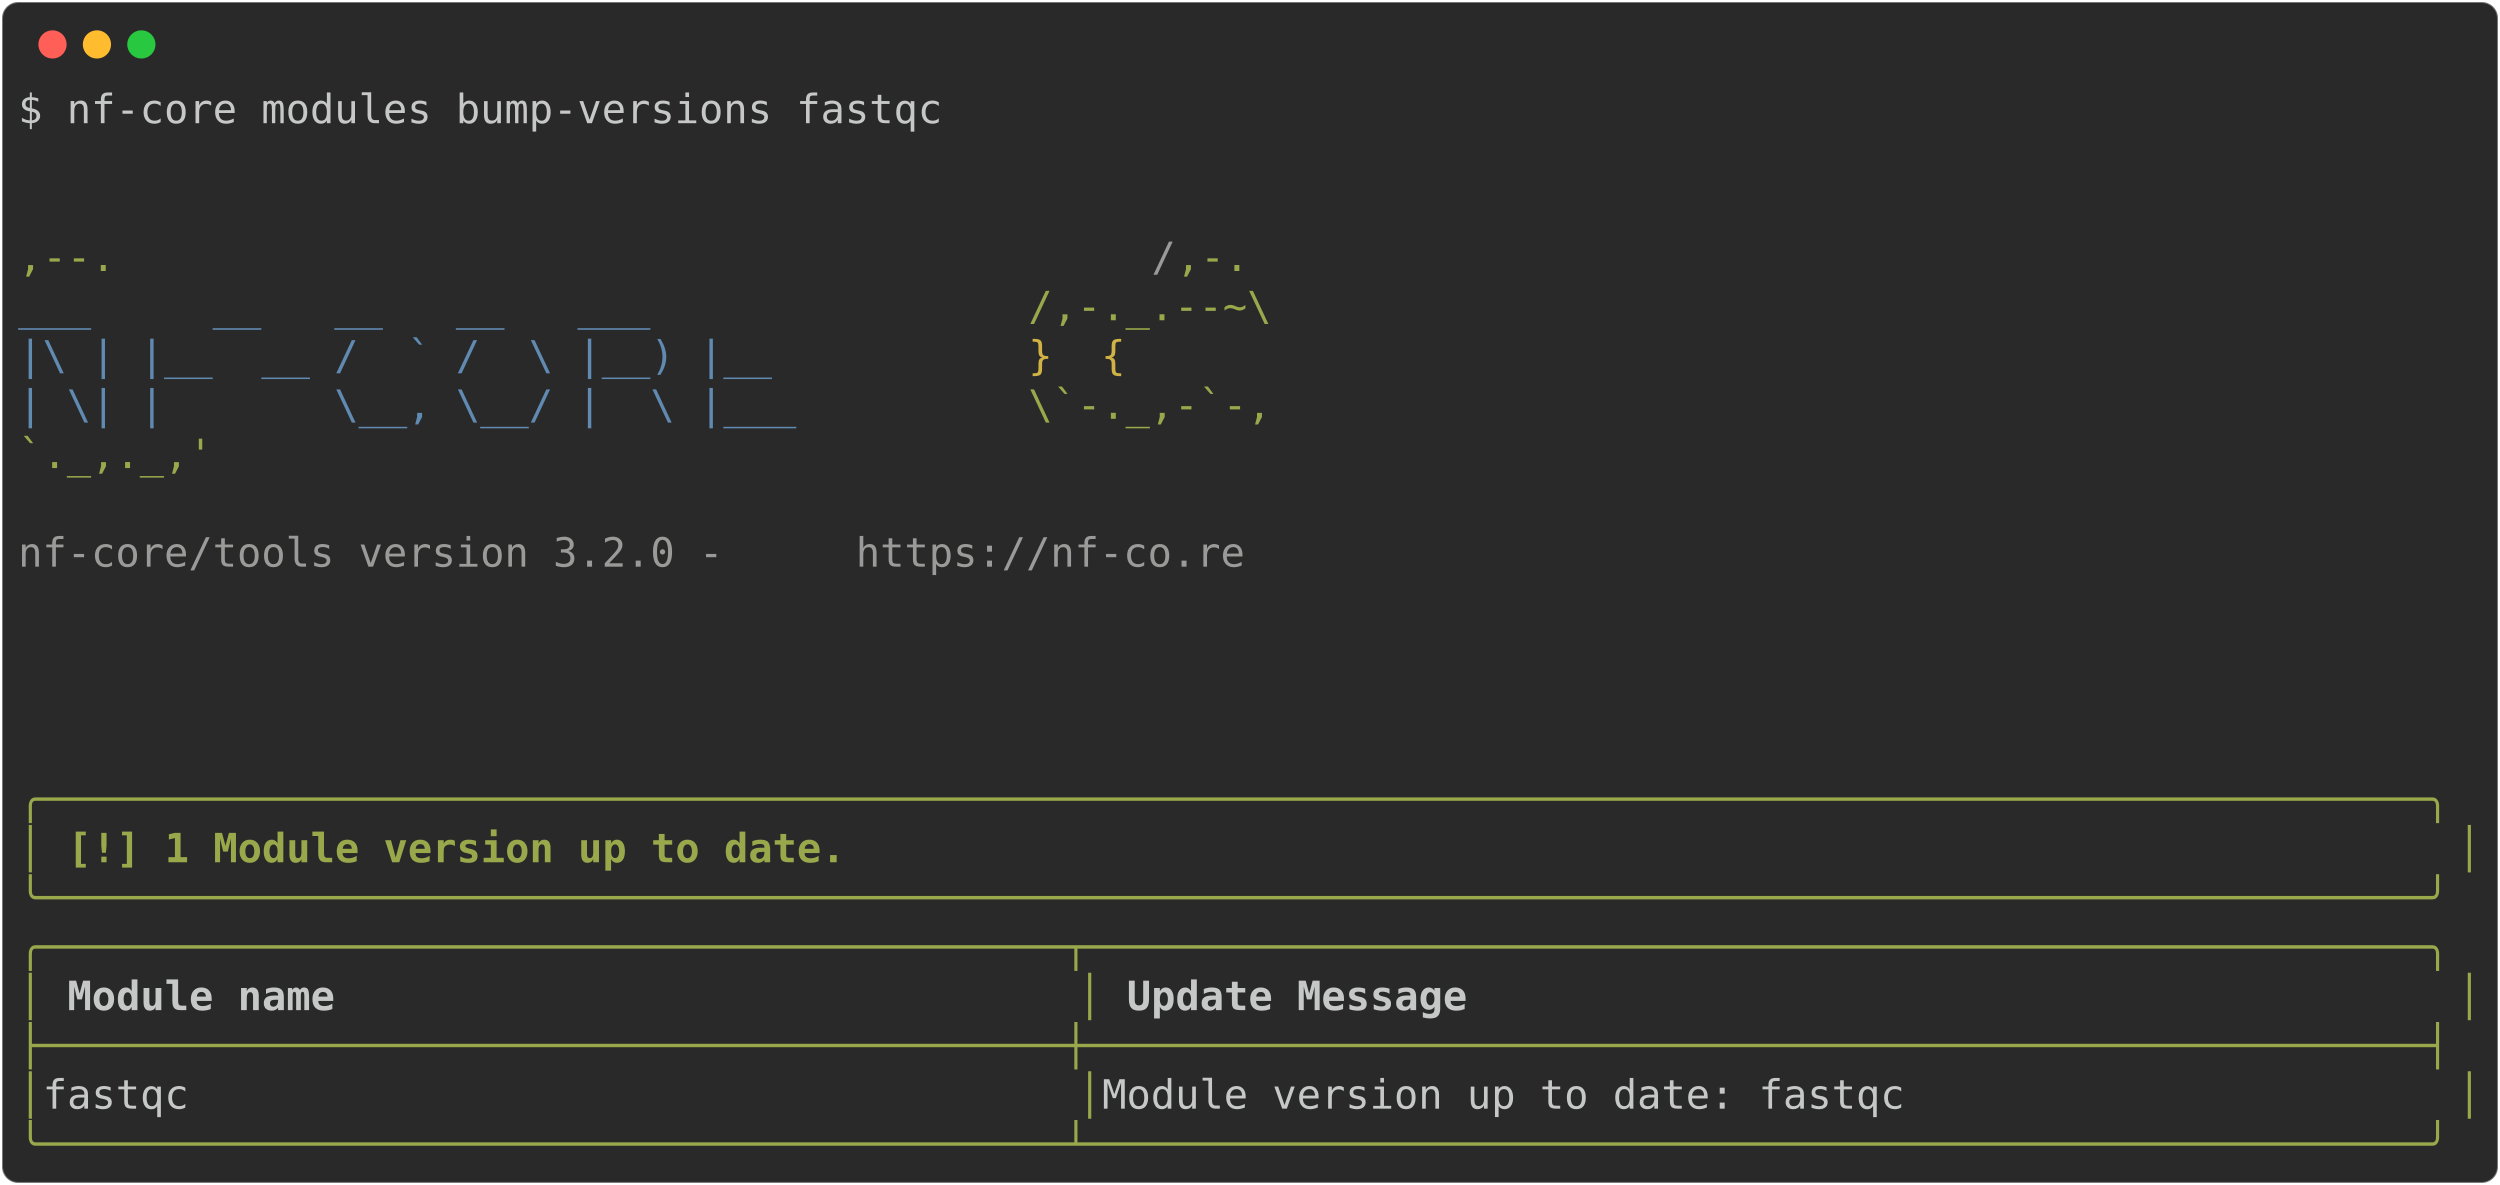
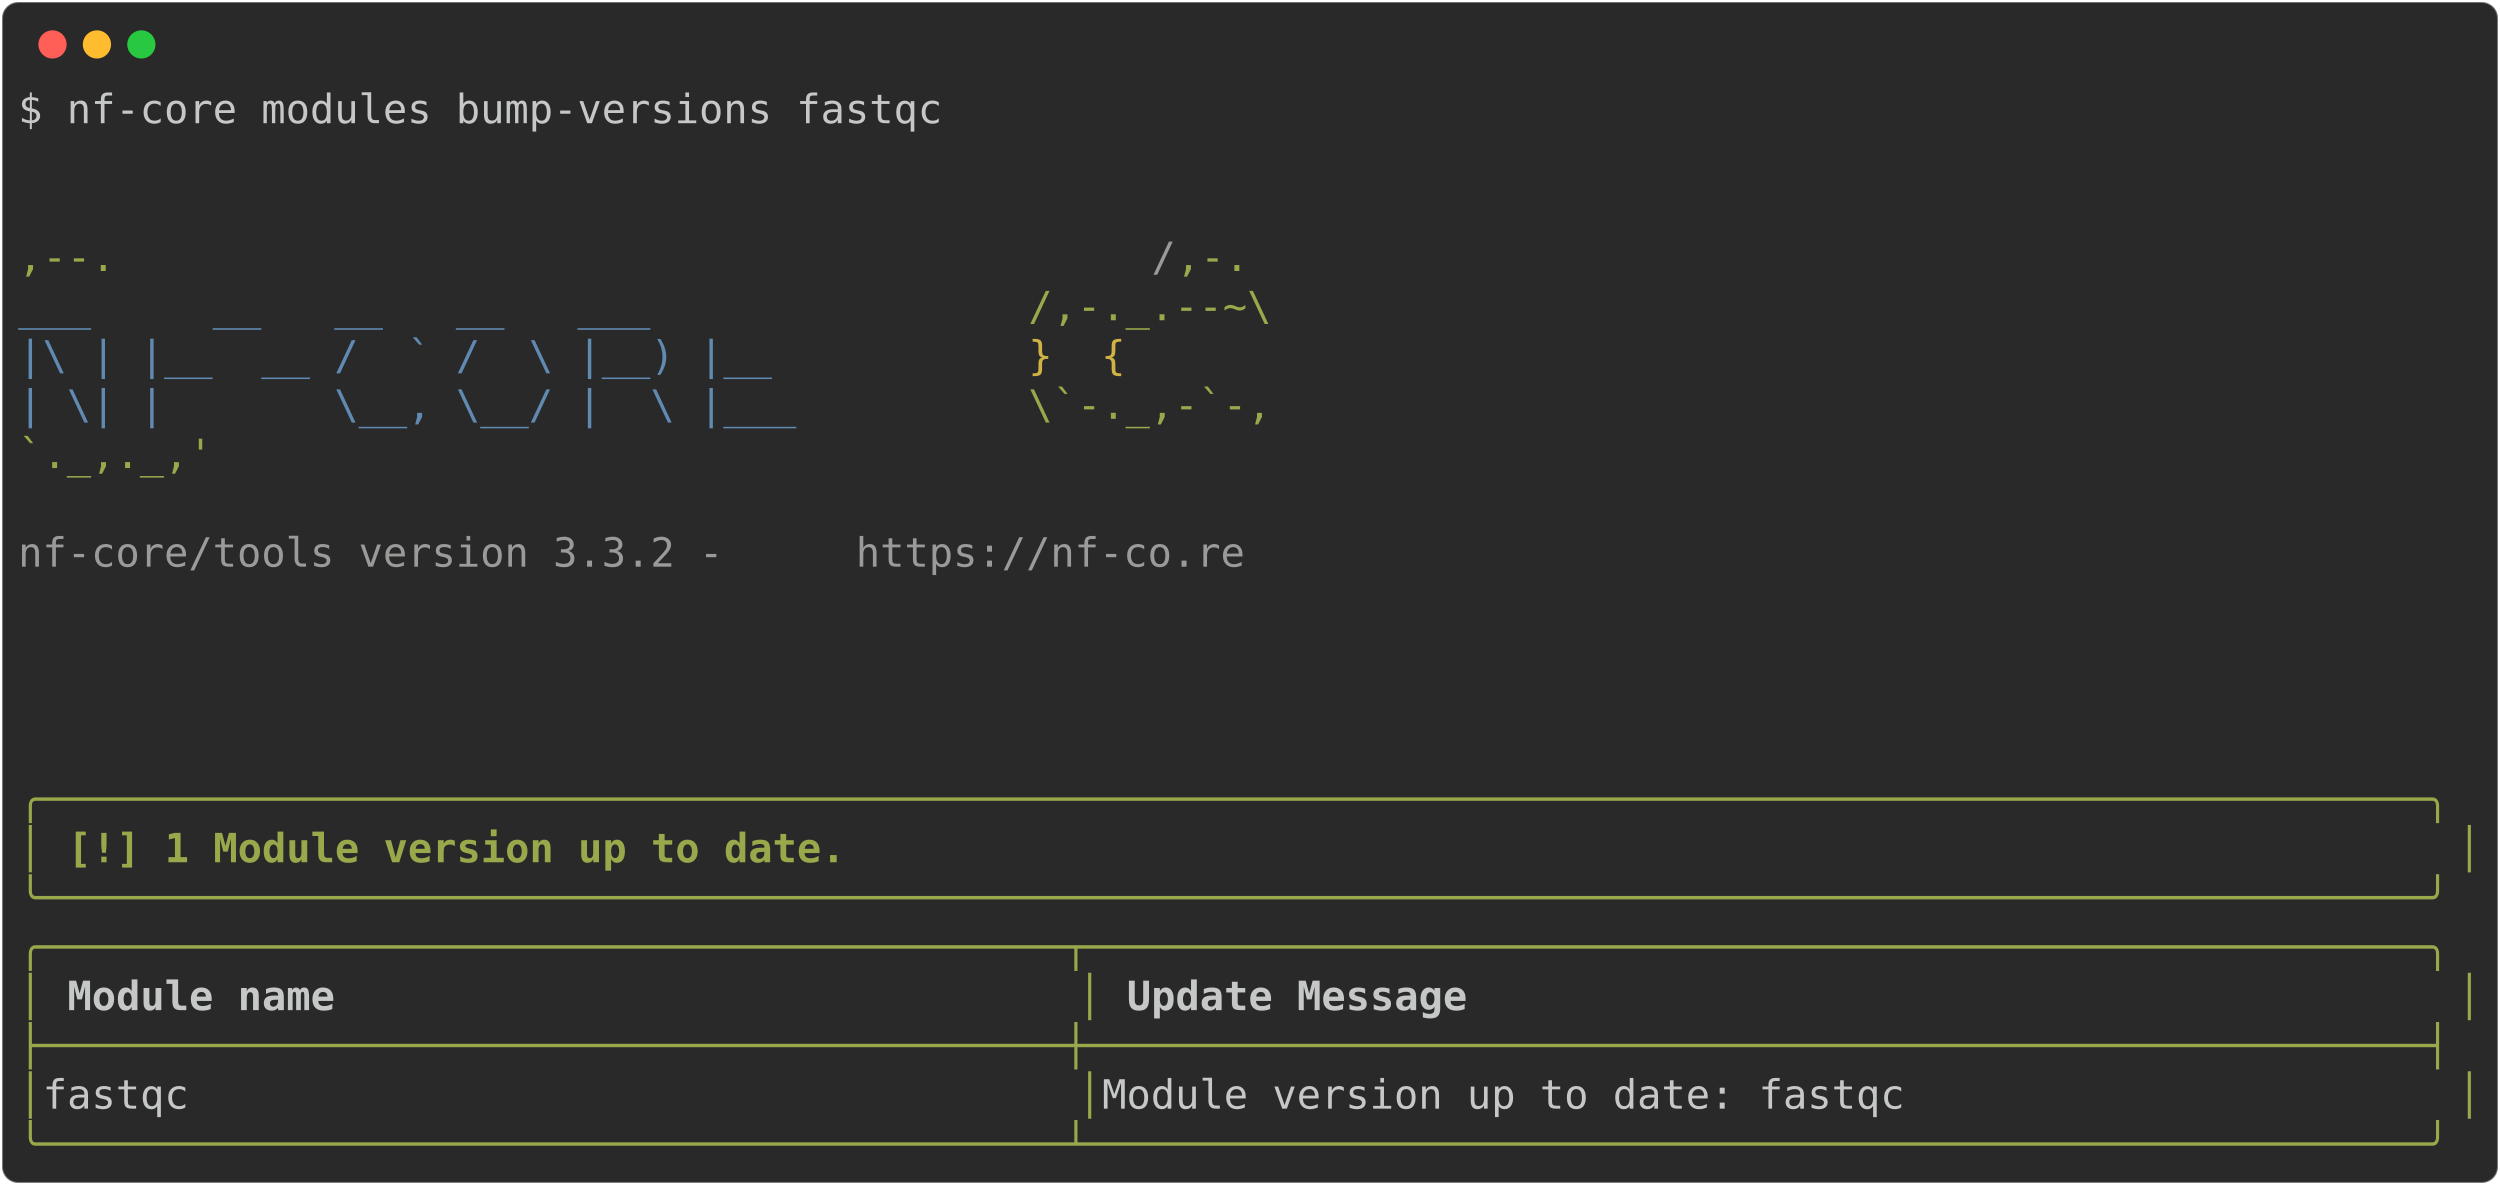
<svg xmlns="http://www.w3.org/2000/svg" class="rich-terminal" viewBox="0 0 1238 586.8">
  <style>

    @font-face {
        font-family: "Fira Code";
        src: local("FiraCode-Regular"),
                url("https://cdnjs.cloudflare.com/ajax/libs/firacode/6.2.0/woff2/FiraCode-Regular.woff2") format("woff2"),
                url("https://cdnjs.cloudflare.com/ajax/libs/firacode/6.2.0/woff/FiraCode-Regular.woff") format("woff");
        font-style: normal;
        font-weight: 400;
    }
    @font-face {
        font-family: "Fira Code";
        src: local("FiraCode-Bold"),
                url("https://cdnjs.cloudflare.com/ajax/libs/firacode/6.2.0/woff2/FiraCode-Bold.woff2") format("woff2"),
                url("https://cdnjs.cloudflare.com/ajax/libs/firacode/6.2.0/woff/FiraCode-Bold.woff") format("woff");
        font-style: bold;
        font-weight: 700;
    }

-     .terminal-881393632-matrix {
+     .terminal-1619591139-matrix {
        font-family: Fira Code, monospace;
        font-size: 20px;
        line-height: 24.4px;
        font-variant-east-asian: full-width;
    }

-     .terminal-881393632-title {
+     .terminal-1619591139-title {
        font-size: 18px;
        font-weight: bold;
        font-family: arial;
    }

-     .terminal-881393632-r1 { fill: #c5c8c6 }
- .terminal-881393632-r2 { fill: #98a84b }
- .terminal-881393632-r3 { fill: #9a9b99 }
- .terminal-881393632-r4 { fill: #608ab1 }
- .terminal-881393632-r5 { fill: #d0b344 }
- .terminal-881393632-r6 { fill: #98a84b;font-weight: bold }
- .terminal-881393632-r7 { fill: #c5c8c6;font-weight: bold }
+     .terminal-1619591139-r1 { fill: #c5c8c6 }
+ .terminal-1619591139-r2 { fill: #98a84b }
+ .terminal-1619591139-r3 { fill: #9a9b99 }
+ .terminal-1619591139-r4 { fill: #608ab1 }
+ .terminal-1619591139-r5 { fill: #d0b344 }
+ .terminal-1619591139-r6 { fill: #98a84b;font-weight: bold }
+ .terminal-1619591139-r7 { fill: #c5c8c6;font-weight: bold }
    </style>
  <defs>
-     <clipPath id="terminal-881393632-clip-terminal">
+     <clipPath id="terminal-1619591139-clip-terminal">
      <rect x="0" y="0" width="1219.0" height="535.8" />
    </clipPath>
-     <clipPath id="terminal-881393632-line-0">
+     <clipPath id="terminal-1619591139-line-0">
      <rect x="0" y="1.5" width="1220" height="24.65" />
    </clipPath>
-     <clipPath id="terminal-881393632-line-1">
+     <clipPath id="terminal-1619591139-line-1">
      <rect x="0" y="25.9" width="1220" height="24.65" />
    </clipPath>
-     <clipPath id="terminal-881393632-line-2">
+     <clipPath id="terminal-1619591139-line-2">
      <rect x="0" y="50.3" width="1220" height="24.65" />
    </clipPath>
-     <clipPath id="terminal-881393632-line-3">
+     <clipPath id="terminal-1619591139-line-3">
      <rect x="0" y="74.7" width="1220" height="24.65" />
    </clipPath>
-     <clipPath id="terminal-881393632-line-4">
+     <clipPath id="terminal-1619591139-line-4">
      <rect x="0" y="99.1" width="1220" height="24.65" />
    </clipPath>
-     <clipPath id="terminal-881393632-line-5">
+     <clipPath id="terminal-1619591139-line-5">
      <rect x="0" y="123.5" width="1220" height="24.65" />
    </clipPath>
-     <clipPath id="terminal-881393632-line-6">
+     <clipPath id="terminal-1619591139-line-6">
      <rect x="0" y="147.9" width="1220" height="24.65" />
    </clipPath>
-     <clipPath id="terminal-881393632-line-7">
+     <clipPath id="terminal-1619591139-line-7">
      <rect x="0" y="172.3" width="1220" height="24.65" />
    </clipPath>
-     <clipPath id="terminal-881393632-line-8">
+     <clipPath id="terminal-1619591139-line-8">
      <rect x="0" y="196.7" width="1220" height="24.65" />
    </clipPath>
-     <clipPath id="terminal-881393632-line-9">
+     <clipPath id="terminal-1619591139-line-9">
      <rect x="0" y="221.1" width="1220" height="24.65" />
    </clipPath>
-     <clipPath id="terminal-881393632-line-10">
+     <clipPath id="terminal-1619591139-line-10">
      <rect x="0" y="245.5" width="1220" height="24.65" />
    </clipPath>
-     <clipPath id="terminal-881393632-line-11">
+     <clipPath id="terminal-1619591139-line-11">
      <rect x="0" y="269.9" width="1220" height="24.65" />
    </clipPath>
-     <clipPath id="terminal-881393632-line-12">
+     <clipPath id="terminal-1619591139-line-12">
      <rect x="0" y="294.3" width="1220" height="24.65" />
    </clipPath>
-     <clipPath id="terminal-881393632-line-13">
+     <clipPath id="terminal-1619591139-line-13">
      <rect x="0" y="318.7" width="1220" height="24.65" />
    </clipPath>
-     <clipPath id="terminal-881393632-line-14">
+     <clipPath id="terminal-1619591139-line-14">
      <rect x="0" y="343.1" width="1220" height="24.65" />
    </clipPath>
-     <clipPath id="terminal-881393632-line-15">
+     <clipPath id="terminal-1619591139-line-15">
      <rect x="0" y="367.5" width="1220" height="24.65" />
    </clipPath>
-     <clipPath id="terminal-881393632-line-16">
+     <clipPath id="terminal-1619591139-line-16">
      <rect x="0" y="391.9" width="1220" height="24.65" />
    </clipPath>
-     <clipPath id="terminal-881393632-line-17">
+     <clipPath id="terminal-1619591139-line-17">
      <rect x="0" y="416.3" width="1220" height="24.65" />
    </clipPath>
-     <clipPath id="terminal-881393632-line-18">
+     <clipPath id="terminal-1619591139-line-18">
      <rect x="0" y="440.7" width="1220" height="24.65" />
    </clipPath>
-     <clipPath id="terminal-881393632-line-19">
+     <clipPath id="terminal-1619591139-line-19">
      <rect x="0" y="465.1" width="1220" height="24.65" />
    </clipPath>
-     <clipPath id="terminal-881393632-line-20">
+     <clipPath id="terminal-1619591139-line-20">
      <rect x="0" y="489.5" width="1220" height="24.65" />
    </clipPath>
  </defs>
  <rect fill="#292929" stroke="rgba(255,255,255,0.35)" stroke-width="1" x="1" y="1" width="1236" height="584.8" rx="8" />
  <g transform="translate(26,22)">
    <circle cx="0" cy="0" r="7" fill="#ff5f57" />
    <circle cx="22" cy="0" r="7" fill="#febc2e" />
    <circle cx="44" cy="0" r="7" fill="#28c840" />
  </g>
-   <g transform="translate(9, 41)" clip-path="url(#terminal-881393632-clip-terminal)">
-     <g class="terminal-881393632-matrix">
-       <text class="terminal-881393632-r1" x="0" y="20" textLength="463.6" clip-path="url(#terminal-881393632-line-0)">$ nf-core modules bump-versions fastqc</text>
-       <text class="terminal-881393632-r1" x="1220" y="20" textLength="12.2" clip-path="url(#terminal-881393632-line-0)">
+   <g transform="translate(9, 41)" clip-path="url(#terminal-1619591139-clip-terminal)">
+     <g class="terminal-1619591139-matrix">
+       <text class="terminal-1619591139-r1" x="0" y="20" textLength="463.6" clip-path="url(#terminal-1619591139-line-0)">$ nf-core modules bump-versions fastqc</text>
+       <text class="terminal-1619591139-r1" x="1220" y="20" textLength="12.2" clip-path="url(#terminal-1619591139-line-0)">
</text>
-       <text class="terminal-881393632-r1" x="1220" y="44.4" textLength="12.2" clip-path="url(#terminal-881393632-line-1)">
+       <text class="terminal-1619591139-r1" x="1220" y="44.4" textLength="12.2" clip-path="url(#terminal-1619591139-line-1)">
</text>
-       <text class="terminal-881393632-r1" x="1220" y="68.8" textLength="12.2" clip-path="url(#terminal-881393632-line-2)">
+       <text class="terminal-1619591139-r1" x="1220" y="68.8" textLength="12.2" clip-path="url(#terminal-1619591139-line-2)">
</text>
-       <text class="terminal-881393632-r2" x="0" y="93.2" textLength="561.2" clip-path="url(#terminal-881393632-line-3)">                                          ,--.</text>
-       <text class="terminal-881393632-r3" x="561.2" y="93.2" textLength="12.2" clip-path="url(#terminal-881393632-line-3)">/</text>
-       <text class="terminal-881393632-r2" x="573.4" y="93.2" textLength="36.6" clip-path="url(#terminal-881393632-line-3)">,-.</text>
-       <text class="terminal-881393632-r1" x="1220" y="93.2" textLength="12.2" clip-path="url(#terminal-881393632-line-3)">
+       <text class="terminal-1619591139-r2" x="0" y="93.2" textLength="561.2" clip-path="url(#terminal-1619591139-line-3)">                                          ,--.</text>
+       <text class="terminal-1619591139-r3" x="561.2" y="93.2" textLength="12.2" clip-path="url(#terminal-1619591139-line-3)">/</text>
+       <text class="terminal-1619591139-r2" x="573.4" y="93.2" textLength="36.6" clip-path="url(#terminal-1619591139-line-3)">,-.</text>
+       <text class="terminal-1619591139-r1" x="1220" y="93.2" textLength="12.2" clip-path="url(#terminal-1619591139-line-3)">
</text>
-       <text class="terminal-881393632-r4" x="0" y="117.6" textLength="500.2" clip-path="url(#terminal-881393632-line-4)">          ___     __   __   __   ___     </text>
-       <text class="terminal-881393632-r2" x="500.2" y="117.6" textLength="134.2" clip-path="url(#terminal-881393632-line-4)">/,-._.--~\ </text>
-       <text class="terminal-881393632-r1" x="1220" y="117.6" textLength="12.2" clip-path="url(#terminal-881393632-line-4)">
+       <text class="terminal-1619591139-r4" x="0" y="117.6" textLength="500.2" clip-path="url(#terminal-1619591139-line-4)">          ___     __   __   __   ___     </text>
+       <text class="terminal-1619591139-r2" x="500.2" y="117.6" textLength="134.2" clip-path="url(#terminal-1619591139-line-4)">/,-._.--~\ </text>
+       <text class="terminal-1619591139-r1" x="1220" y="117.6" textLength="12.2" clip-path="url(#terminal-1619591139-line-4)">
</text>
-       <text class="terminal-881393632-r4" x="0" y="142" textLength="500.2" clip-path="url(#terminal-881393632-line-5)">    |\ | |__  __ /  ` /  \ |__) |__      </text>
-       <text class="terminal-881393632-r5" x="500.2" y="142" textLength="85.4" clip-path="url(#terminal-881393632-line-5)">   }  {</text>
-       <text class="terminal-881393632-r1" x="1220" y="142" textLength="12.2" clip-path="url(#terminal-881393632-line-5)">
+       <text class="terminal-1619591139-r4" x="0" y="142" textLength="500.2" clip-path="url(#terminal-1619591139-line-5)">    |\ | |__  __ /  ` /  \ |__) |__      </text>
+       <text class="terminal-1619591139-r5" x="500.2" y="142" textLength="85.4" clip-path="url(#terminal-1619591139-line-5)">   }  {</text>
+       <text class="terminal-1619591139-r1" x="1220" y="142" textLength="12.2" clip-path="url(#terminal-1619591139-line-5)">
</text>
-       <text class="terminal-881393632-r4" x="0" y="166.4" textLength="500.2" clip-path="url(#terminal-881393632-line-6)">    | \| |       \__, \__/ |  \ |___     </text>
-       <text class="terminal-881393632-r2" x="500.2" y="166.4" textLength="122" clip-path="url(#terminal-881393632-line-6)">\`-._,-`-,</text>
-       <text class="terminal-881393632-r1" x="1220" y="166.4" textLength="12.2" clip-path="url(#terminal-881393632-line-6)">
+       <text class="terminal-1619591139-r4" x="0" y="166.4" textLength="500.2" clip-path="url(#terminal-1619591139-line-6)">    | \| |       \__, \__/ |  \ |___     </text>
+       <text class="terminal-1619591139-r2" x="500.2" y="166.4" textLength="122" clip-path="url(#terminal-1619591139-line-6)">\`-._,-`-,</text>
+       <text class="terminal-1619591139-r1" x="1220" y="166.4" textLength="12.2" clip-path="url(#terminal-1619591139-line-6)">
</text>
-       <text class="terminal-881393632-r2" x="0" y="190.8" textLength="610" clip-path="url(#terminal-881393632-line-7)">                                          `._,._,'</text>
-       <text class="terminal-881393632-r1" x="1220" y="190.8" textLength="12.2" clip-path="url(#terminal-881393632-line-7)">
+       <text class="terminal-1619591139-r2" x="0" y="190.8" textLength="610" clip-path="url(#terminal-1619591139-line-7)">                                          `._,._,'</text>
+       <text class="terminal-1619591139-r1" x="1220" y="190.8" textLength="12.2" clip-path="url(#terminal-1619591139-line-7)">
</text>
-       <text class="terminal-881393632-r1" x="1220" y="215.2" textLength="12.2" clip-path="url(#terminal-881393632-line-8)">
+       <text class="terminal-1619591139-r1" x="1220" y="215.2" textLength="12.2" clip-path="url(#terminal-1619591139-line-8)">
</text>
-       <text class="terminal-881393632-r3" x="0" y="239.6" textLength="414.8" clip-path="url(#terminal-881393632-line-9)">    nf-core/tools version 3.2.0 - </text>
-       <text class="terminal-881393632-r3" x="414.8" y="239.6" textLength="195.2" clip-path="url(#terminal-881393632-line-9)">https://nf-co.re</text>
-       <text class="terminal-881393632-r1" x="1220" y="239.6" textLength="12.2" clip-path="url(#terminal-881393632-line-9)">
+       <text class="terminal-1619591139-r3" x="0" y="239.6" textLength="414.8" clip-path="url(#terminal-1619591139-line-9)">    nf-core/tools version 3.3.2 - </text>
+       <text class="terminal-1619591139-r3" x="414.8" y="239.6" textLength="195.2" clip-path="url(#terminal-1619591139-line-9)">https://nf-co.re</text>
+       <text class="terminal-1619591139-r1" x="1220" y="239.6" textLength="12.2" clip-path="url(#terminal-1619591139-line-9)">
</text>
-       <text class="terminal-881393632-r1" x="1220" y="264" textLength="12.2" clip-path="url(#terminal-881393632-line-10)">
+       <text class="terminal-1619591139-r1" x="1220" y="264" textLength="12.2" clip-path="url(#terminal-1619591139-line-10)">
</text>
-       <text class="terminal-881393632-r1" x="1220" y="288.4" textLength="12.2" clip-path="url(#terminal-881393632-line-11)">
+       <text class="terminal-1619591139-r1" x="1220" y="288.4" textLength="12.2" clip-path="url(#terminal-1619591139-line-11)">
</text>
-       <text class="terminal-881393632-r1" x="1220" y="312.8" textLength="12.2" clip-path="url(#terminal-881393632-line-12)">
+       <text class="terminal-1619591139-r1" x="1220" y="312.8" textLength="12.2" clip-path="url(#terminal-1619591139-line-12)">
</text>
-       <text class="terminal-881393632-r1" x="1220" y="337.2" textLength="12.2" clip-path="url(#terminal-881393632-line-13)">
+       <text class="terminal-1619591139-r1" x="1220" y="337.2" textLength="12.2" clip-path="url(#terminal-1619591139-line-13)">
</text>
-       <text class="terminal-881393632-r6" x="0" y="361.6" textLength="1220" clip-path="url(#terminal-881393632-line-14)">╭──────────────────────────────────────────────────────────────────────────────────────────────────╮</text>
-       <text class="terminal-881393632-r1" x="1220" y="361.6" textLength="12.2" clip-path="url(#terminal-881393632-line-14)">
+       <text class="terminal-1619591139-r6" x="0" y="361.6" textLength="1220" clip-path="url(#terminal-1619591139-line-14)">╭──────────────────────────────────────────────────────────────────────────────────────────────────╮</text>
+       <text class="terminal-1619591139-r1" x="1220" y="361.6" textLength="12.2" clip-path="url(#terminal-1619591139-line-14)">
</text>
-       <text class="terminal-881393632-r6" x="0" y="386" textLength="12.2" clip-path="url(#terminal-881393632-line-15)">│</text>
-       <text class="terminal-881393632-r6" x="24.4" y="386" textLength="390.4" clip-path="url(#terminal-881393632-line-15)">[!] 1 Module version up to date.</text>
-       <text class="terminal-881393632-r6" x="1207.8" y="386" textLength="12.2" clip-path="url(#terminal-881393632-line-15)">│</text>
-       <text class="terminal-881393632-r1" x="1220" y="386" textLength="12.2" clip-path="url(#terminal-881393632-line-15)">
+       <text class="terminal-1619591139-r6" x="0" y="386" textLength="12.2" clip-path="url(#terminal-1619591139-line-15)">│</text>
+       <text class="terminal-1619591139-r6" x="24.4" y="386" textLength="390.4" clip-path="url(#terminal-1619591139-line-15)">[!] 1 Module version up to date.</text>
+       <text class="terminal-1619591139-r6" x="1207.8" y="386" textLength="12.2" clip-path="url(#terminal-1619591139-line-15)">│</text>
+       <text class="terminal-1619591139-r1" x="1220" y="386" textLength="12.2" clip-path="url(#terminal-1619591139-line-15)">
</text>
-       <text class="terminal-881393632-r6" x="0" y="410.4" textLength="1220" clip-path="url(#terminal-881393632-line-16)">╰──────────────────────────────────────────────────────────────────────────────────────────────────╯</text>
-       <text class="terminal-881393632-r1" x="1220" y="410.4" textLength="12.2" clip-path="url(#terminal-881393632-line-16)">
+       <text class="terminal-1619591139-r6" x="0" y="410.4" textLength="1220" clip-path="url(#terminal-1619591139-line-16)">╰──────────────────────────────────────────────────────────────────────────────────────────────────╯</text>
+       <text class="terminal-1619591139-r1" x="1220" y="410.4" textLength="12.2" clip-path="url(#terminal-1619591139-line-16)">
</text>
-       <text class="terminal-881393632-r2" x="0" y="434.8" textLength="1220" clip-path="url(#terminal-881393632-line-17)">╭──────────────────────────────────────────┬───────────────────────────────────────────────────────╮</text>
-       <text class="terminal-881393632-r1" x="1220" y="434.8" textLength="12.2" clip-path="url(#terminal-881393632-line-17)">
+       <text class="terminal-1619591139-r2" x="0" y="434.8" textLength="1220" clip-path="url(#terminal-1619591139-line-17)">╭──────────────────────────────────────────┬───────────────────────────────────────────────────────╮</text>
+       <text class="terminal-1619591139-r1" x="1220" y="434.8" textLength="12.2" clip-path="url(#terminal-1619591139-line-17)">
</text>
-       <text class="terminal-881393632-r2" x="0" y="459.2" textLength="12.2" clip-path="url(#terminal-881393632-line-18)">│</text>
-       <text class="terminal-881393632-r7" x="24.4" y="459.2" textLength="488" clip-path="url(#terminal-881393632-line-18)">Module name                             </text>
-       <text class="terminal-881393632-r2" x="524.6" y="459.2" textLength="12.2" clip-path="url(#terminal-881393632-line-18)">│</text>
-       <text class="terminal-881393632-r7" x="549" y="459.2" textLength="646.6" clip-path="url(#terminal-881393632-line-18)">Update Message                                       </text>
-       <text class="terminal-881393632-r2" x="1207.8" y="459.2" textLength="12.2" clip-path="url(#terminal-881393632-line-18)">│</text>
-       <text class="terminal-881393632-r1" x="1220" y="459.2" textLength="12.2" clip-path="url(#terminal-881393632-line-18)">
+       <text class="terminal-1619591139-r2" x="0" y="459.2" textLength="12.2" clip-path="url(#terminal-1619591139-line-18)">│</text>
+       <text class="terminal-1619591139-r7" x="24.4" y="459.2" textLength="488" clip-path="url(#terminal-1619591139-line-18)">Module name                             </text>
+       <text class="terminal-1619591139-r2" x="524.6" y="459.2" textLength="12.2" clip-path="url(#terminal-1619591139-line-18)">│</text>
+       <text class="terminal-1619591139-r7" x="549" y="459.2" textLength="646.6" clip-path="url(#terminal-1619591139-line-18)">Update Message                                       </text>
+       <text class="terminal-1619591139-r2" x="1207.8" y="459.2" textLength="12.2" clip-path="url(#terminal-1619591139-line-18)">│</text>
+       <text class="terminal-1619591139-r1" x="1220" y="459.2" textLength="12.2" clip-path="url(#terminal-1619591139-line-18)">
</text>
-       <text class="terminal-881393632-r2" x="0" y="483.6" textLength="1220" clip-path="url(#terminal-881393632-line-19)">├──────────────────────────────────────────┼───────────────────────────────────────────────────────┤</text>
-       <text class="terminal-881393632-r1" x="1220" y="483.6" textLength="12.2" clip-path="url(#terminal-881393632-line-19)">
+       <text class="terminal-1619591139-r2" x="0" y="483.6" textLength="1220" clip-path="url(#terminal-1619591139-line-19)">├──────────────────────────────────────────┼───────────────────────────────────────────────────────┤</text>
+       <text class="terminal-1619591139-r1" x="1220" y="483.6" textLength="12.2" clip-path="url(#terminal-1619591139-line-19)">
</text>
-       <text class="terminal-881393632-r2" x="0" y="508" textLength="12.2" clip-path="url(#terminal-881393632-line-20)">│</text>
-       <text class="terminal-881393632-r1" x="12.2" y="508" textLength="512.4" clip-path="url(#terminal-881393632-line-20)"> fastqc                                   </text>
-       <text class="terminal-881393632-r2" x="524.6" y="508" textLength="12.2" clip-path="url(#terminal-881393632-line-20)">│</text>
-       <text class="terminal-881393632-r1" x="536.8" y="508" textLength="671" clip-path="url(#terminal-881393632-line-20)"> Module version up to date: fastqc                     </text>
-       <text class="terminal-881393632-r2" x="1207.8" y="508" textLength="12.2" clip-path="url(#terminal-881393632-line-20)">│</text>
-       <text class="terminal-881393632-r1" x="1220" y="508" textLength="12.2" clip-path="url(#terminal-881393632-line-20)">
+       <text class="terminal-1619591139-r2" x="0" y="508" textLength="12.2" clip-path="url(#terminal-1619591139-line-20)">│</text>
+       <text class="terminal-1619591139-r1" x="12.2" y="508" textLength="512.4" clip-path="url(#terminal-1619591139-line-20)"> fastqc                                   </text>
+       <text class="terminal-1619591139-r2" x="524.6" y="508" textLength="12.2" clip-path="url(#terminal-1619591139-line-20)">│</text>
+       <text class="terminal-1619591139-r1" x="536.8" y="508" textLength="671" clip-path="url(#terminal-1619591139-line-20)"> Module version up to date: fastqc                     </text>
+       <text class="terminal-1619591139-r2" x="1207.8" y="508" textLength="12.2" clip-path="url(#terminal-1619591139-line-20)">│</text>
+       <text class="terminal-1619591139-r1" x="1220" y="508" textLength="12.2" clip-path="url(#terminal-1619591139-line-20)">
</text>
-       <text class="terminal-881393632-r2" x="0" y="532.4" textLength="1220" clip-path="url(#terminal-881393632-line-21)">╰──────────────────────────────────────────┴───────────────────────────────────────────────────────╯</text>
-       <text class="terminal-881393632-r1" x="1220" y="532.4" textLength="12.2" clip-path="url(#terminal-881393632-line-21)">
+       <text class="terminal-1619591139-r2" x="0" y="532.4" textLength="1220" clip-path="url(#terminal-1619591139-line-21)">╰──────────────────────────────────────────┴───────────────────────────────────────────────────────╯</text>
+       <text class="terminal-1619591139-r1" x="1220" y="532.4" textLength="12.2" clip-path="url(#terminal-1619591139-line-21)">
</text>
    </g>
  </g>
</svg>
